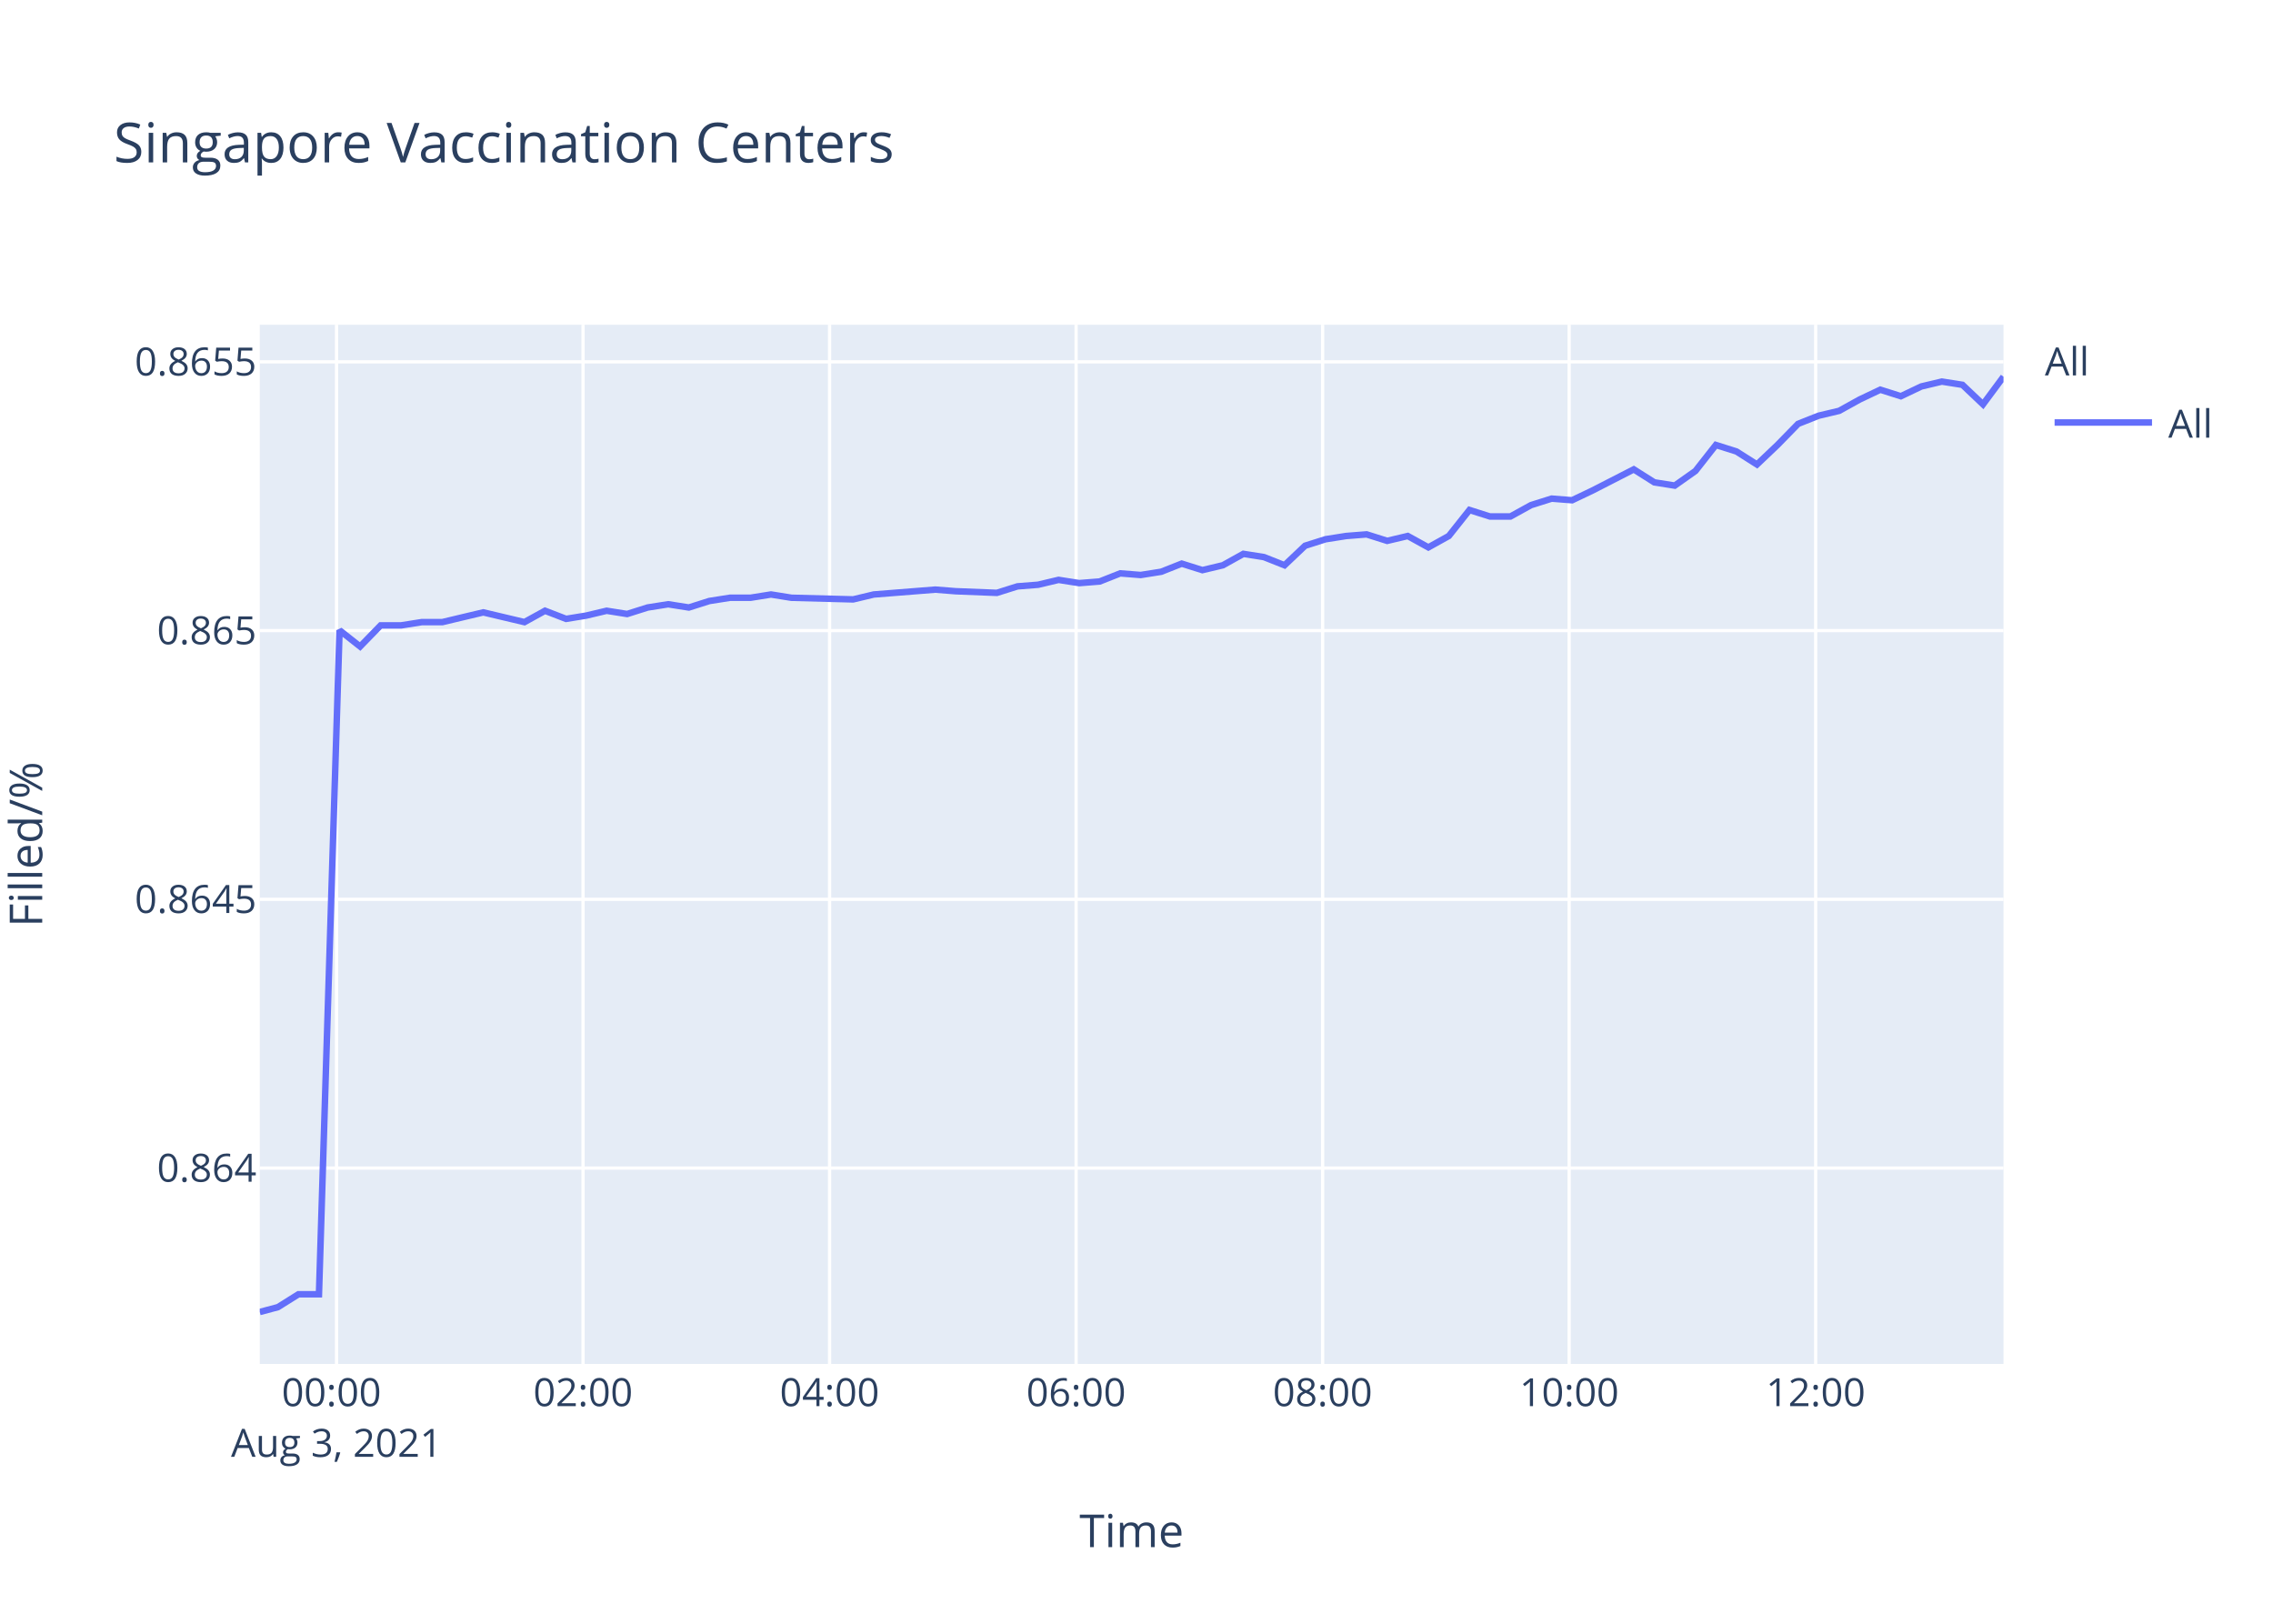
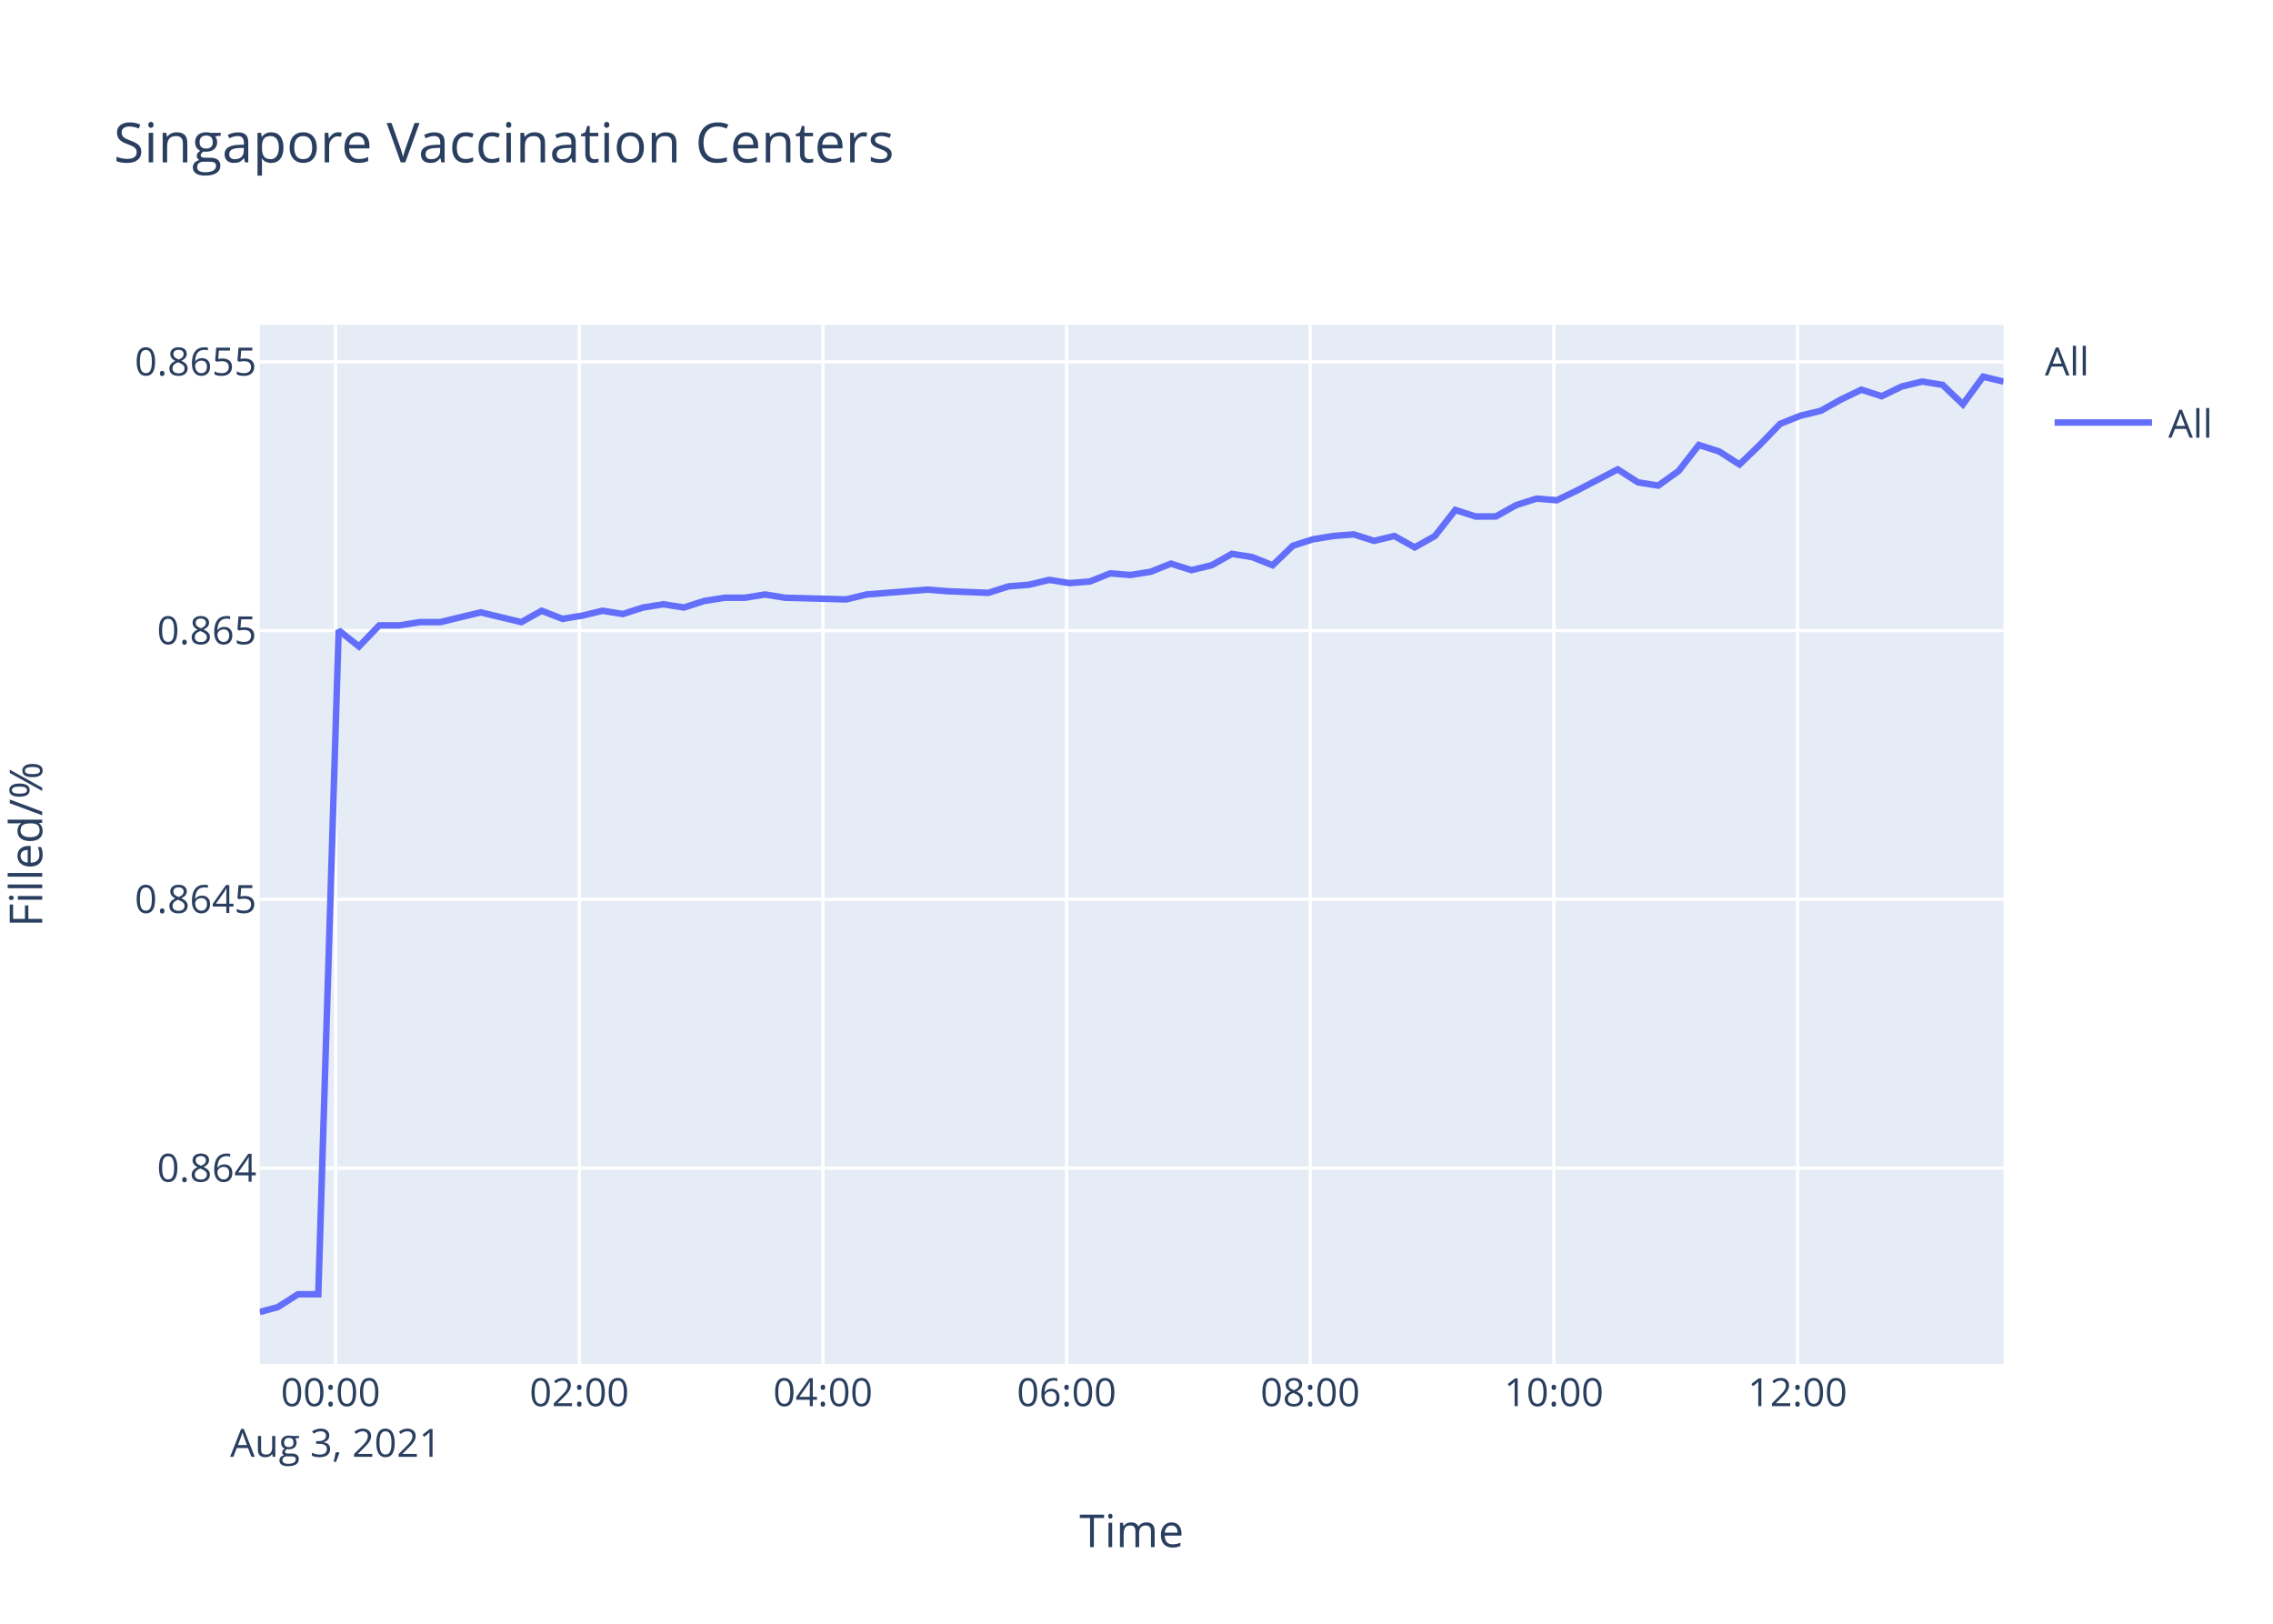
<svg xmlns="http://www.w3.org/2000/svg" class="main-svg" width="700" height="500" style="" viewBox="0 0 700 500">
  <rect x="0" y="0" width="700" height="500" style="fill: rgb(255, 255, 255); fill-opacity: 1;" />
-   <defs id="defs-838d67">
+   <defs id="defs-f5ff90">
    <g class="clips">
-       <clipPath id="clip838d67xyplot" class="plotclip">
+       <clipPath id="clipf5ff90xyplot" class="plotclip">
        <rect width="537" height="320" />
      </clipPath>
-       <clipPath class="axesclip" id="clip838d67x">
+       <clipPath class="axesclip" id="clipf5ff90x">
        <rect x="80" y="0" width="537" height="500" />
      </clipPath>
-       <clipPath class="axesclip" id="clip838d67y">
+       <clipPath class="axesclip" id="clipf5ff90y">
        <rect x="0" y="100" width="700" height="320" />
      </clipPath>
-       <clipPath class="axesclip" id="clip838d67xy">
+       <clipPath class="axesclip" id="clipf5ff90xy">
        <rect x="80" y="100" width="537" height="320" />
      </clipPath>
    </g>
    <g class="gradients" />
  </defs>
  <g class="bglayer">
    <rect class="bg" x="80" y="100" width="537" height="320" style="fill: rgb(229, 236, 246); fill-opacity: 1; stroke-width: 0;" />
  </g>
  <g class="layer-below">
    <g class="imagelayer" />
    <g class="shapelayer" />
  </g>
  <g class="cartesianlayer">
    <g class="subplot xy">
      <g class="layer-subplot">
        <g class="shapelayer" />
        <g class="imagelayer" />
      </g>
      <g class="gridlayer">
        <g class="x">
-           <path class="xgrid crisp" transform="translate(103.64,0)" d="M0,100v320" style="stroke: rgb(255, 255, 255); stroke-opacity: 1; stroke-width: 1px;" />
-           <path class="xgrid crisp" transform="translate(179.56,0)" d="M0,100v320" style="stroke: rgb(255, 255, 255); stroke-opacity: 1; stroke-width: 1px;" />
-           <path class="xgrid crisp" transform="translate(255.48,0)" d="M0,100v320" style="stroke: rgb(255, 255, 255); stroke-opacity: 1; stroke-width: 1px;" />
-           <path class="xgrid crisp" transform="translate(331.4,0)" d="M0,100v320" style="stroke: rgb(255, 255, 255); stroke-opacity: 1; stroke-width: 1px;" />
-           <path class="xgrid crisp" transform="translate(407.32,0)" d="M0,100v320" style="stroke: rgb(255, 255, 255); stroke-opacity: 1; stroke-width: 1px;" />
-           <path class="xgrid crisp" transform="translate(483.24,0)" d="M0,100v320" style="stroke: rgb(255, 255, 255); stroke-opacity: 1; stroke-width: 1px;" />
-           <path class="xgrid crisp" transform="translate(559.16,0)" d="M0,100v320" style="stroke: rgb(255, 255, 255); stroke-opacity: 1; stroke-width: 1px;" />
+           <path class="xgrid crisp" transform="translate(103.37,0)" d="M0,100v320" style="stroke: rgb(255, 255, 255); stroke-opacity: 1; stroke-width: 1px;" />
+           <path class="xgrid crisp" transform="translate(178.4,0)" d="M0,100v320" style="stroke: rgb(255, 255, 255); stroke-opacity: 1; stroke-width: 1px;" />
+           <path class="xgrid crisp" transform="translate(253.43,0)" d="M0,100v320" style="stroke: rgb(255, 255, 255); stroke-opacity: 1; stroke-width: 1px;" />
+           <path class="xgrid crisp" transform="translate(328.47,0)" d="M0,100v320" style="stroke: rgb(255, 255, 255); stroke-opacity: 1; stroke-width: 1px;" />
+           <path class="xgrid crisp" transform="translate(403.5,0)" d="M0,100v320" style="stroke: rgb(255, 255, 255); stroke-opacity: 1; stroke-width: 1px;" />
+           <path class="xgrid crisp" transform="translate(478.53,0)" d="M0,100v320" style="stroke: rgb(255, 255, 255); stroke-opacity: 1; stroke-width: 1px;" />
+           <path class="xgrid crisp" transform="translate(553.57,0)" d="M0,100v320" style="stroke: rgb(255, 255, 255); stroke-opacity: 1; stroke-width: 1px;" />
        </g>
        <g class="y">
          <path class="ygrid crisp" transform="translate(0,359.69)" d="M80,0h537" style="stroke: rgb(255, 255, 255); stroke-opacity: 1; stroke-width: 1px;" />
          <path class="ygrid crisp" transform="translate(0,276.93)" d="M80,0h537" style="stroke: rgb(255, 255, 255); stroke-opacity: 1; stroke-width: 1px;" />
          <path class="ygrid crisp" transform="translate(0,194.18)" d="M80,0h537" style="stroke: rgb(255, 255, 255); stroke-opacity: 1; stroke-width: 1px;" />
          <path class="ygrid crisp" transform="translate(0,111.42)" d="M80,0h537" style="stroke: rgb(255, 255, 255); stroke-opacity: 1; stroke-width: 1px;" />
        </g>
      </g>
      <g class="zerolinelayer" />
      <path class="xlines-below" />
      <path class="ylines-below" />
      <g class="overlines-below" />
      <g class="xaxislayer-below" />
      <g class="yaxislayer-below" />
      <g class="overaxes-below" />
-       <g class="plot" transform="translate(80,100)" clip-path="url('#clip838d67xyplot')">
+       <g class="plot" transform="translate(80,100)" clip-path="url('#clipf5ff90xyplot')">
        <g class="scatterlayer mlayer">
-           <g class="trace scatter traced08c40" style="stroke-miterlimit: 2; opacity: 1;">
+           <g class="trace scatter traceedfc92" style="stroke-miterlimit: 2; opacity: 1;">
            <g class="fills" />
            <g class="errorbars" />
            <g class="lines">
-               <path class="js-line" d="M0,304L5.59,302.51L11.92,298.54L18.23,298.54L24.57,94.08L30.9,99.08L37.23,92.57L43.56,92.57L49.87,91.57L56.21,91.57L62.51,90.07L68.84,88.57L75.17,90.07L81.51,91.57L87.85,88.07L94.33,90.57L100.49,89.57L106.82,88.07L113.12,89.07L119.45,87.07L125.79,86.07L132.14,87.07L138.44,85.07L144.8,84.07L151.11,84.07L157.44,83.06L163.74,84.07L182.74,84.57L189.08,83.06L208.03,81.56L214.35,82.06L226.99,82.56L233.34,80.56L239.69,80.06L246,78.56L252.36,79.56L258.66,79.06L264.99,76.56L271.29,77.06L277.61,76.06L283.93,73.56L290.29,75.56L296.6,74.06L302.91,70.55L309.26,71.55L315.59,74.06L321.92,68.05L328.23,66.05L334.58,65.05L340.87,64.55L347.2,66.55L353.54,65.05L359.88,68.55L366.18,65.05L372.54,57.04L378.84,59.04L385.16,59.04L391.5,55.54L397.85,53.54L404.15,54.04L410.46,51.03L423.14,44.53L429.47,48.53L435.76,49.53L442.13,45.03L448.42,37.02L454.76,39.02L461.08,43.03L467.4,37.02L473.76,30.51L480.07,28.01L486.4,26.51L492.72,23.01L499.07,20L505.39,22.01L511.7,19L518.02,17.5L524.36,18.5L530.69,24.51L537,16" style="vector-effect: non-scaling-stroke; fill: none; stroke: rgb(99, 110, 250); stroke-opacity: 1; stroke-width: 2px; opacity: 1;" />
+               <path class="js-line" d="M0,304L5.53,302.51L11.78,298.54L18.02,298.54L24.29,94.08L30.54,99.08L36.8,92.57L43.05,92.57L49.29,91.57L55.55,91.57L61.78,90.07L68.04,88.57L74.29,90.07L80.56,91.57L86.82,88.07L93.23,90.57L99.32,89.57L105.57,88.07L111.8,89.07L118.06,87.07L124.32,86.07L130.59,87.07L136.82,85.07L143.11,84.07L149.35,84.07L155.6,83.06L161.83,84.07L180.61,84.57L186.87,83.06L205.6,81.56L211.84,82.06L224.34,82.56L230.61,80.56L236.89,80.06L243.13,78.56L249.41,79.56L255.64,79.06L261.89,76.56L268.12,77.06L274.37,76.06L280.61,73.56L286.9,75.56L293.14,74.06L299.37,70.55L305.65,71.55L311.91,74.06L318.16,68.05L324.39,66.05L330.67,65.05L336.89,64.55L343.15,66.55L349.41,65.05L355.67,68.55L361.9,65.05L368.19,57.04L374.41,59.04L380.66,59.04L386.92,55.54L393.2,53.54L399.43,54.04L405.67,51.03L418.2,44.53L424.45,48.53L430.67,49.53L436.96,45.03L443.18,37.02L449.45,39.02L455.7,43.03L461.94,37.02L468.22,30.51L474.46,28.01L480.72,26.51L486.97,23.01L493.24,20L499.48,22.01L505.72,19L511.96,17.5L518.23,18.5L524.49,24.51L530.73,16L537,17.5" style="vector-effect: non-scaling-stroke; fill: none; stroke: rgb(99, 110, 250); stroke-opacity: 1; stroke-width: 2px; opacity: 1;" />
            </g>
            <g class="points" />
            <g class="text" />
          </g>
        </g>
      </g>
      <g class="overplot" />
      <path class="xlines-above crisp" d="M0,0" style="fill: none;" />
      <path class="ylines-above crisp" d="M0,0" style="fill: none;" />
      <g class="overlines-above" />
      <g class="xaxislayer-above">
        <g class="xtick">
-           <text text-anchor="middle" x="0" y="433" transform="translate(103.64,0)" style="font-family: 'Open Sans', verdana, arial, sans-serif; font-size: 12px; fill: rgb(42, 63, 95); fill-opacity: 1; white-space: pre;">
+           <text text-anchor="middle" x="0" y="433" transform="translate(103.37,0)" style="font-family: 'Open Sans', verdana, arial, sans-serif; font-size: 12px; fill: rgb(42, 63, 95); fill-opacity: 1; white-space: pre;">
            <tspan class="line" dy="0em" x="0" y="433">00:00</tspan>
            <tspan class="line" dy="1.3em" x="0" y="433">Aug 3, 2021</tspan>
          </text>
        </g>
        <g class="xtick">
-           <text text-anchor="middle" x="0" y="433" transform="translate(179.56,0)" style="font-family: 'Open Sans', verdana, arial, sans-serif; font-size: 12px; fill: rgb(42, 63, 95); fill-opacity: 1; white-space: pre;">02:00</text>
+           <text text-anchor="middle" x="0" y="433" transform="translate(178.4,0)" style="font-family: 'Open Sans', verdana, arial, sans-serif; font-size: 12px; fill: rgb(42, 63, 95); fill-opacity: 1; white-space: pre;">02:00</text>
        </g>
        <g class="xtick">
-           <text text-anchor="middle" x="0" y="433" transform="translate(255.48,0)" style="font-family: 'Open Sans', verdana, arial, sans-serif; font-size: 12px; fill: rgb(42, 63, 95); fill-opacity: 1; white-space: pre;">04:00</text>
+           <text text-anchor="middle" x="0" y="433" transform="translate(253.43,0)" style="font-family: 'Open Sans', verdana, arial, sans-serif; font-size: 12px; fill: rgb(42, 63, 95); fill-opacity: 1; white-space: pre;">04:00</text>
        </g>
        <g class="xtick">
-           <text text-anchor="middle" x="0" y="433" transform="translate(331.4,0)" style="font-family: 'Open Sans', verdana, arial, sans-serif; font-size: 12px; fill: rgb(42, 63, 95); fill-opacity: 1; white-space: pre;">06:00</text>
+           <text text-anchor="middle" x="0" y="433" transform="translate(328.47,0)" style="font-family: 'Open Sans', verdana, arial, sans-serif; font-size: 12px; fill: rgb(42, 63, 95); fill-opacity: 1; white-space: pre;">06:00</text>
        </g>
        <g class="xtick">
-           <text text-anchor="middle" x="0" y="433" transform="translate(407.32,0)" style="font-family: 'Open Sans', verdana, arial, sans-serif; font-size: 12px; fill: rgb(42, 63, 95); fill-opacity: 1; white-space: pre;">08:00</text>
+           <text text-anchor="middle" x="0" y="433" transform="translate(403.5,0)" style="font-family: 'Open Sans', verdana, arial, sans-serif; font-size: 12px; fill: rgb(42, 63, 95); fill-opacity: 1; white-space: pre;">08:00</text>
        </g>
        <g class="xtick">
-           <text text-anchor="middle" x="0" y="433" transform="translate(483.24,0)" style="font-family: 'Open Sans', verdana, arial, sans-serif; font-size: 12px; fill: rgb(42, 63, 95); fill-opacity: 1; white-space: pre;">10:00</text>
+           <text text-anchor="middle" x="0" y="433" transform="translate(478.53,0)" style="font-family: 'Open Sans', verdana, arial, sans-serif; font-size: 12px; fill: rgb(42, 63, 95); fill-opacity: 1; white-space: pre;">10:00</text>
        </g>
        <g class="xtick">
-           <text text-anchor="middle" x="0" y="433" transform="translate(559.16,0)" style="font-family: 'Open Sans', verdana, arial, sans-serif; font-size: 12px; fill: rgb(42, 63, 95); fill-opacity: 1; white-space: pre;">12:00</text>
+           <text text-anchor="middle" x="0" y="433" transform="translate(553.57,0)" style="font-family: 'Open Sans', verdana, arial, sans-serif; font-size: 12px; fill: rgb(42, 63, 95); fill-opacity: 1; white-space: pre;">12:00</text>
        </g>
      </g>
      <g class="yaxislayer-above">
        <g class="ytick">
          <text text-anchor="end" x="79" y="4.2" transform="translate(0,359.69)" style="font-family: 'Open Sans', verdana, arial, sans-serif; font-size: 12px; fill: rgb(42, 63, 95); fill-opacity: 1; white-space: pre;">0.864</text>
        </g>
        <g class="ytick">
          <text text-anchor="end" x="79" y="4.2" transform="translate(0,276.93)" style="font-family: 'Open Sans', verdana, arial, sans-serif; font-size: 12px; fill: rgb(42, 63, 95); fill-opacity: 1; white-space: pre;">0.8645</text>
        </g>
        <g class="ytick">
          <text text-anchor="end" x="79" y="4.2" transform="translate(0,194.18)" style="font-family: 'Open Sans', verdana, arial, sans-serif; font-size: 12px; fill: rgb(42, 63, 95); fill-opacity: 1; white-space: pre;">0.865</text>
        </g>
        <g class="ytick">
          <text text-anchor="end" x="79" y="4.2" transform="translate(0,111.42)" style="font-family: 'Open Sans', verdana, arial, sans-serif; font-size: 12px; fill: rgb(42, 63, 95); fill-opacity: 1; white-space: pre;">0.8655</text>
        </g>
      </g>
      <g class="overaxes-above" />
    </g>
  </g>
  <g class="polarlayer" />
  <g class="ternarylayer" />
  <g class="geolayer" />
  <g class="funnelarealayer" />
  <g class="pielayer" />
  <g class="treemaplayer" />
  <g class="sunburstlayer" />
  <g class="glimages" />
-   <defs id="topdefs-838d67">
+   <defs id="topdefs-f5ff90">
    <g class="clips" />
-     <clipPath id="legend838d67">
+     <clipPath id="legendf5ff90">
      <rect width="60" height="45" x="0" y="0" />
    </clipPath>
  </defs>
  <g class="layer-above">
    <g class="imagelayer" />
    <g class="shapelayer" />
  </g>
  <g class="infolayer">
    <g class="legend" pointer-events="all" transform="translate(627.74,100)">
      <rect class="bg" shape-rendering="crispEdges" width="60" height="45" x="0" y="0" style="stroke: rgb(68, 68, 68); stroke-opacity: 1; fill: rgb(255, 255, 255); fill-opacity: 1; stroke-width: 0px;" />
-       <g class="scrollbox" transform="" clip-path="url('#legend838d67')">
+       <g class="scrollbox" transform="" clip-path="url('#legendf5ff90')">
        <text class="legendtitletext" text-anchor="start" x="2" y="15.6" style="font-family: 'Open Sans', verdana, arial, sans-serif; font-size: 12px; fill: rgb(42, 63, 95); fill-opacity: 1; white-space: pre;">All</text>
        <g class="groups" transform="">
          <g class="traces" transform="translate(0,30.1)" style="opacity: 1;">
            <text class="legendtext" text-anchor="start" x="40" y="4.68" style="font-family: 'Open Sans', verdana, arial, sans-serif; font-size: 12px; fill: rgb(42, 63, 95); fill-opacity: 1; white-space: pre;">All</text>
            <g class="layers" style="opacity: 1;">
              <g class="legendfill" />
              <g class="legendlines">
                <path class="js-line" d="M5,0h30" style="fill: none; stroke: rgb(99, 110, 250); stroke-opacity: 1; stroke-width: 2px;" />
              </g>
              <g class="legendsymbols">
                <g class="legendpoints" />
              </g>
            </g>
            <rect class="legendtoggle" x="0" y="-9.5" width="54.891" height="19" style="fill: rgb(0, 0, 0); fill-opacity: 0;" />
          </g>
        </g>
      </g>
      <rect class="scrollbar" rx="20" ry="3" width="0" height="0" x="0" y="0" style="fill: rgb(128, 139, 164); fill-opacity: 1;" />
    </g>
    <g class="g-gtitle">
      <text class="gtitle" x="35" y="50" text-anchor="start" dy="0em" style="font-family: 'Open Sans', verdana, arial, sans-serif; font-size: 17px; fill: rgb(42, 63, 95); opacity: 1; font-weight: normal; white-space: pre;">Singapore Vaccination Centers</text>
    </g>
    <g class="g-xtitle">
      <text class="xtitle" x="348.5" y="476.409" text-anchor="middle" style="font-family: 'Open Sans', verdana, arial, sans-serif; font-size: 14px; fill: rgb(42, 63, 95); opacity: 1; font-weight: normal; white-space: pre;">Time</text>
    </g>
    <g class="g-ytitle" transform="translate(0.7998047,0)">
      <text class="ytitle" transform="rotate(-90,12.2,260)" x="12.2" y="260" text-anchor="middle" style="font-family: 'Open Sans', verdana, arial, sans-serif; font-size: 14px; fill: rgb(42, 63, 95); opacity: 1; font-weight: normal; white-space: pre;">Filled/%</text>
    </g>
  </g>
</svg>
